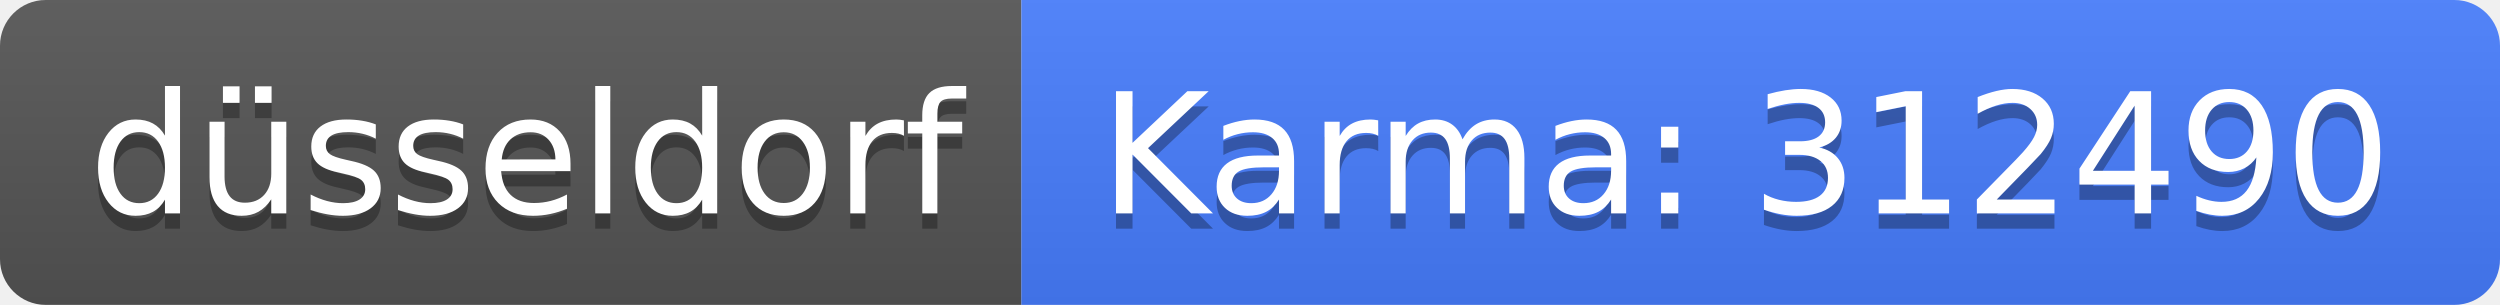
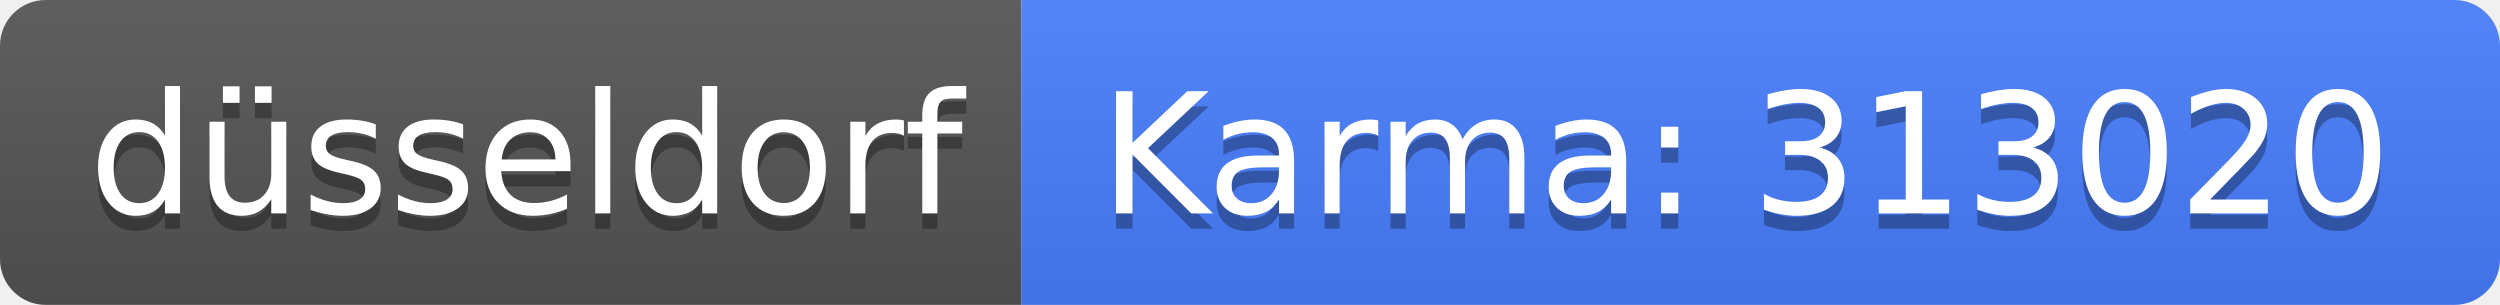
<svg xmlns="http://www.w3.org/2000/svg" width="164" height="20">
  <linearGradient id="b" x2="0" y2="100%">
    <stop offset="0" stop-color="#bbb" stop-opacity=".1" />
    <stop offset="1" stop-opacity=".1" />
  </linearGradient>
  <clipPath id="a">
    <rect width="164" height="20" rx="3" fill="#fff" />
  </clipPath>
  <g clip-path="url(#a)">
    <path fill="#555" d="M0 0h67v20H0z" />
    <path fill="#477eff" d="M67 0h97v20H67z" />
    <path fill="url(#b)" d="M0 0h164v20H0z" />
  </g>
  <g fill="#fff" text-anchor="middle" font-family="DejaVu Sans,Verdana,Geneva,sans-serif" font-size="110">
    <text x="345" y="150" fill="#010101" fill-opacity=".3" transform="scale(.1)" textLength="570">düsseldorf</text>
    <text x="345" y="140" transform="scale(.1)" textLength="570">düsseldorf</text>
-     <text x="1145" y="150" fill="#010101" fill-opacity=".3" transform="scale(.1)" textLength="870">Karma: 312490</text>
-     <text x="1145" y="140" transform="scale(.1)" textLength="870">Karma: 312490</text>
+     <text x="1145" y="150" fill="#010101" fill-opacity=".3" transform="scale(.1)" textLength="870">Karma: 313020</text>
+     <text x="1145" y="140" transform="scale(.1)" textLength="870">Karma: 313020</text>
  </g>
</svg>
